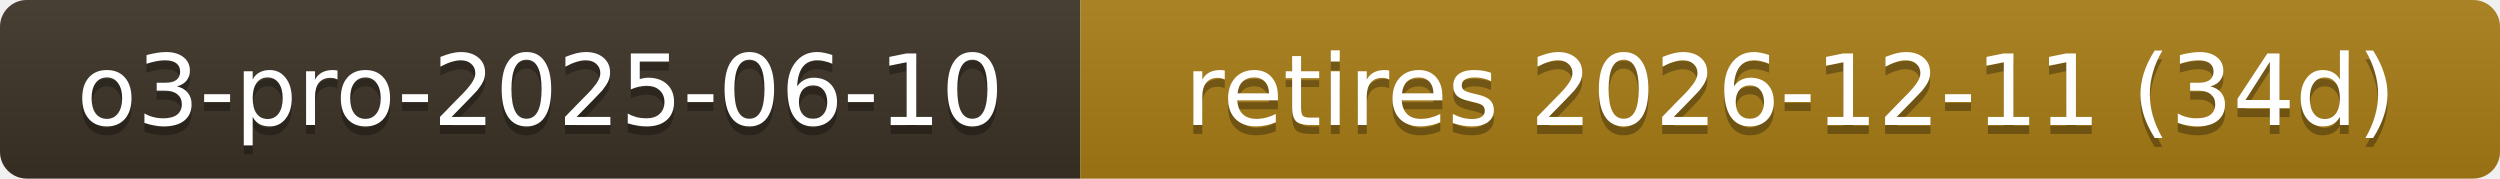
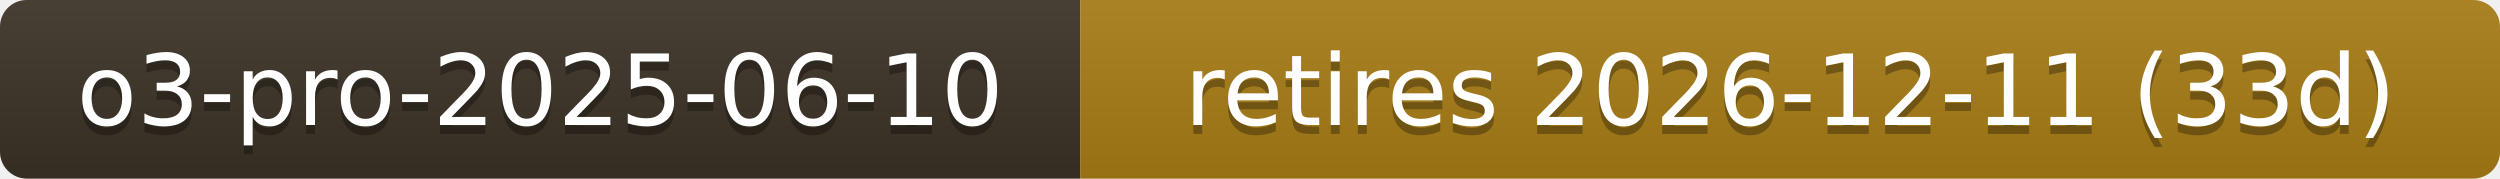
- <svg xmlns="http://www.w3.org/2000/svg" width="280" height="20" role="img" aria-label="o3-pro-2025-06-10: retires 2026-12-11 (34d)">
+ <svg xmlns="http://www.w3.org/2000/svg" width="280" height="20" role="img" aria-label="o3-pro-2025-06-10: retires 2026-12-11 (33d)">
  <linearGradient id="s" x2="0" y2="100%">
    <stop offset="0" stop-color="#bbb" stop-opacity=".1" />
    <stop offset="1" stop-opacity=".1" />
  </linearGradient>
  <clipPath id="r">
    <rect width="280" height="20" rx="3" fill="#fff" />
  </clipPath>
  <g clip-path="url(#r)">
    <rect width="121" height="20" fill="#3b3226" />
    <rect x="121" width="159" height="20" fill="#a87d16" />
    <rect width="280" height="20" fill="url(#s)" />
  </g>
  <g fill="#fff" text-anchor="middle" font-family="Verdana,Geneva,DejaVu Sans,sans-serif" font-size="11">
    <text x="60.5" y="15" fill="#010101" fill-opacity=".3">o3-pro-2025-06-10</text>
    <text x="60.5" y="14">o3-pro-2025-06-10</text>
-     <text x="200.5" y="15" fill="#010101" fill-opacity=".3">retires 2026-12-11 (34d)</text>
-     <text x="200.5" y="14">retires 2026-12-11 (34d)</text>
+     <text x="200.5" y="15" fill="#010101" fill-opacity=".3">retires 2026-12-11 (33d)</text>
+     <text x="200.5" y="14">retires 2026-12-11 (33d)</text>
  </g>
</svg>
